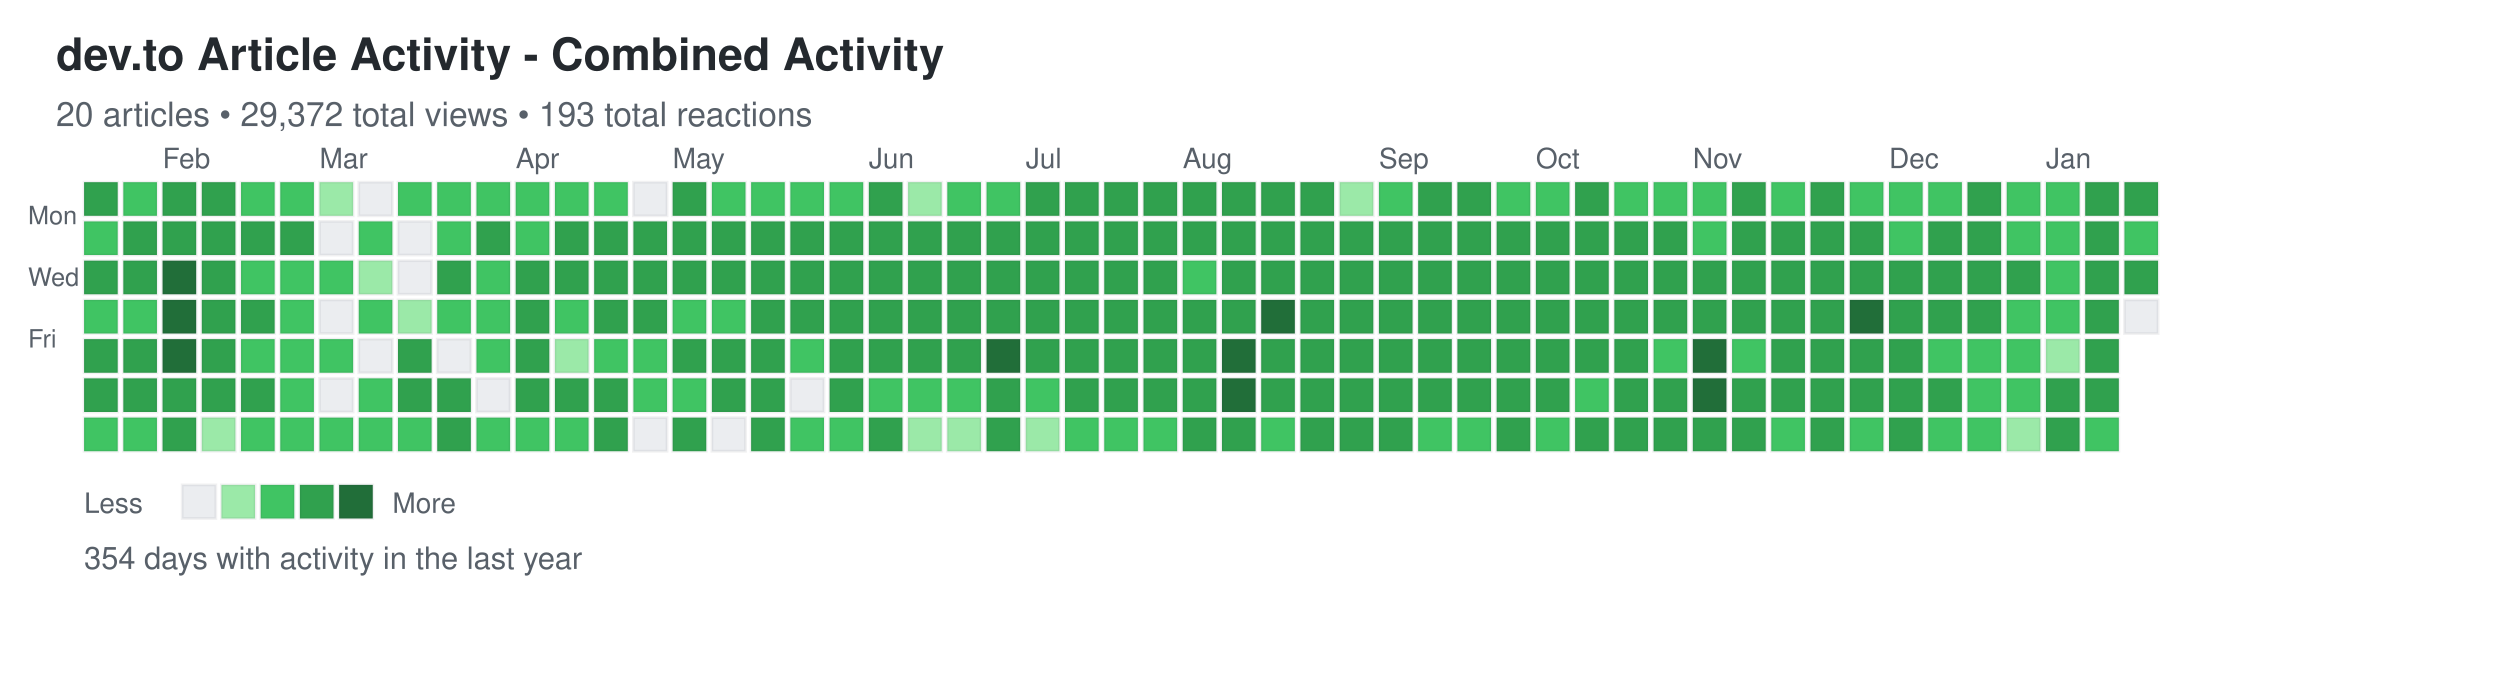
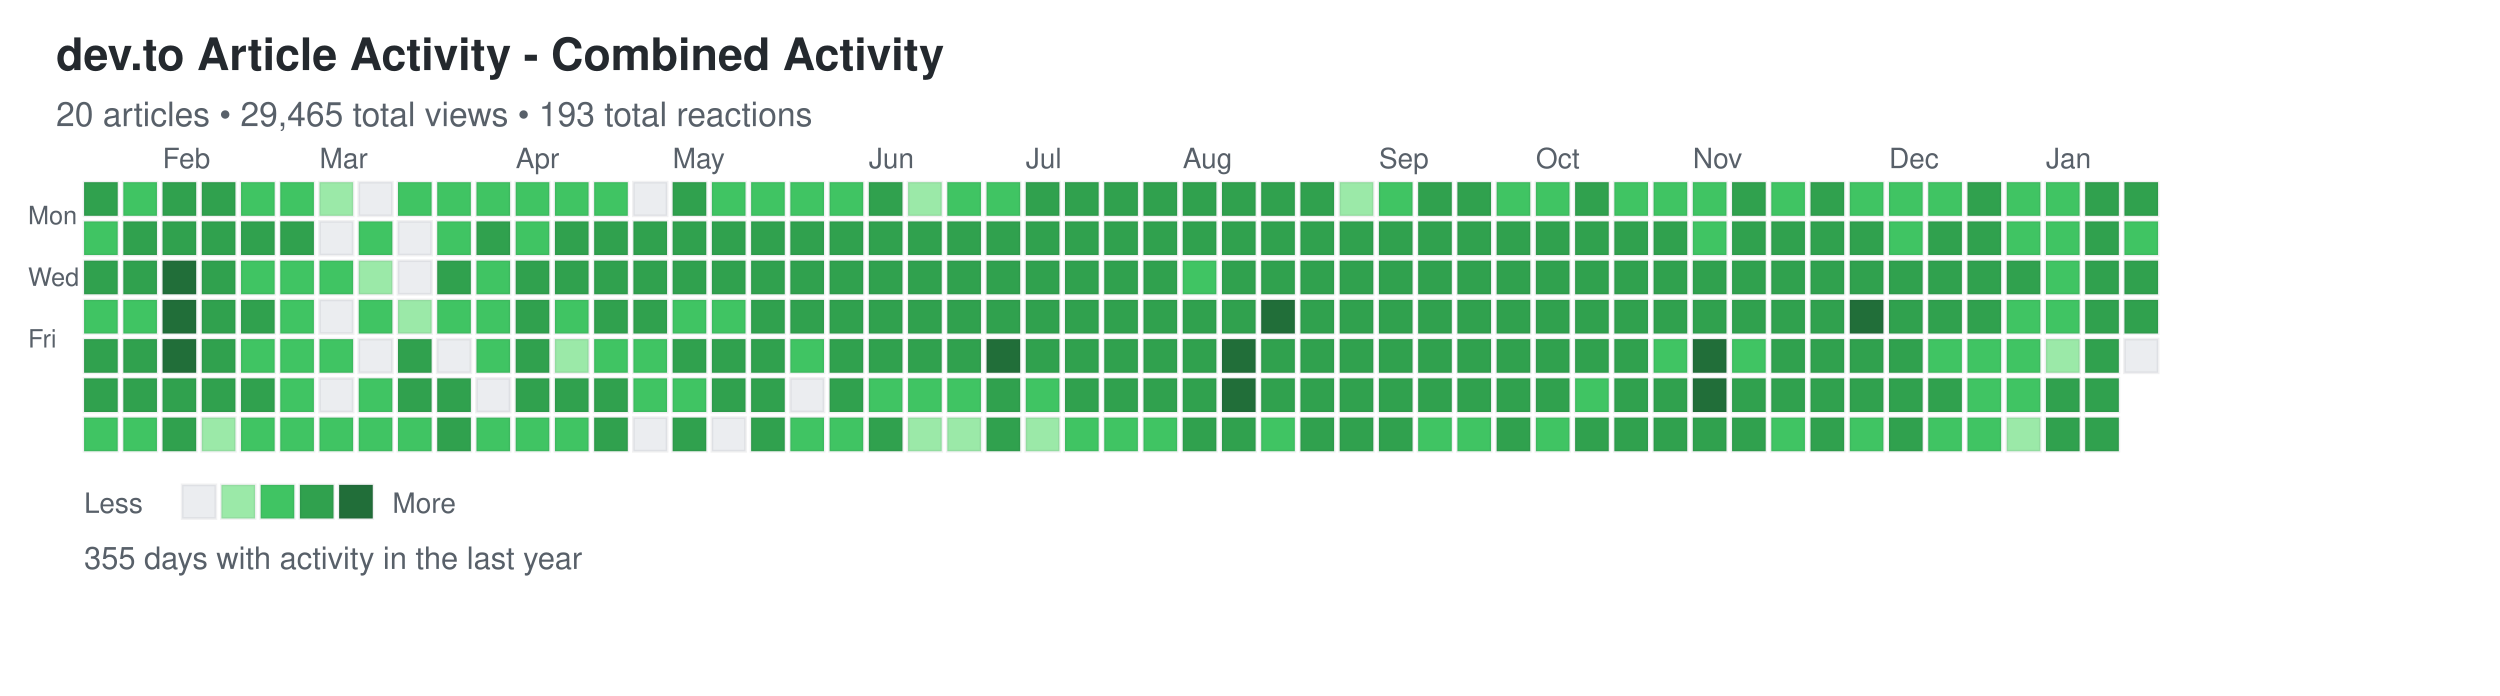
<svg xmlns="http://www.w3.org/2000/svg" width="892" height="248">
  <defs>
    <style>
.day { stroke: rgba(27,31,35,0.06); stroke-width: 1px; cursor: pointer; }
.day:hover { stroke: rgba(27,31,35,0.3); stroke-width: 2px; }
.month-label { font-family: -apple-system, BlinkMacSystemFont, "Segoe UI", Helvetica, Arial, sans-serif; font-size: 10px; fill: #586069; }
.day-label { font-family: -apple-system, BlinkMacSystemFont, "Segoe UI", Helvetica, Arial, sans-serif; font-size: 9px; fill: #586069; }
.title { font-family: -apple-system, BlinkMacSystemFont, "Segoe UI", Helvetica, Arial, sans-serif; font-size: 16px; font-weight: 600; fill: #24292e; }
.subtitle { font-family: -apple-system, BlinkMacSystemFont, "Segoe UI", Helvetica, Arial, sans-serif; font-size: 12px; fill: #586069; }
.stats { font-family: -apple-system, BlinkMacSystemFont, "Segoe UI", Helvetica, Arial, sans-serif; font-size: 11px; fill: #586069; }
.legend-text { font-family: -apple-system, BlinkMacSystemFont, "Segoe UI", Helvetica, Arial, sans-serif; font-size: 10px; fill: #586069; }
</style>
  </defs>
  <text x="20" y="25" class="title">dev.to Article Activity - Combined Activity</text>
-   <text x="20" y="45" class="subtitle">20 articles • 29,372 total views • 193 total reactions</text>
+   <text x="20" y="45" class="subtitle">20 articles • 29,465 total views • 193 total reactions</text>
  <text x="10" y="80" class="day-label">Mon</text>
  <text x="10" y="102" class="day-label">Wed</text>
  <text x="10" y="124" class="day-label">Fri</text>
  <rect x="30" y="65" width="12" height="12" fill="#30a14e" class="day" data-date="2025-01-12" data-level="3" />
  <rect x="30" y="79" width="12" height="12" fill="#40c463" class="day" data-date="2025-01-13" data-level="2" />
  <rect x="30" y="93" width="12" height="12" fill="#30a14e" class="day" data-date="2025-01-14" data-level="3" />
  <rect x="30" y="107" width="12" height="12" fill="#40c463" class="day" data-date="2025-01-15" data-level="2" />
  <rect x="30" y="121" width="12" height="12" fill="#30a14e" class="day" data-date="2025-01-16" data-level="3" />
  <rect x="30" y="135" width="12" height="12" fill="#30a14e" class="day" data-date="2025-01-17" data-level="3" />
  <rect x="30" y="149" width="12" height="12" fill="#40c463" class="day" data-date="2025-01-18" data-level="2" />
  <rect x="44" y="65" width="12" height="12" fill="#40c463" class="day" data-date="2025-01-19" data-level="2" />
  <rect x="44" y="79" width="12" height="12" fill="#30a14e" class="day" data-date="2025-01-20" data-level="3" />
  <rect x="44" y="93" width="12" height="12" fill="#30a14e" class="day" data-date="2025-01-21" data-level="3" />
  <rect x="44" y="107" width="12" height="12" fill="#40c463" class="day" data-date="2025-01-22" data-level="2" />
  <rect x="44" y="121" width="12" height="12" fill="#30a14e" class="day" data-date="2025-01-23" data-level="3" />
  <rect x="44" y="135" width="12" height="12" fill="#30a14e" class="day" data-date="2025-01-24" data-level="3" />
  <rect x="44" y="149" width="12" height="12" fill="#40c463" class="day" data-date="2025-01-25" data-level="2" />
  <rect x="58" y="65" width="12" height="12" fill="#30a14e" class="day" data-date="2025-01-26" data-level="3" />
  <rect x="58" y="79" width="12" height="12" fill="#30a14e" class="day" data-date="2025-01-27" data-level="3" />
  <rect x="58" y="93" width="12" height="12" fill="#216e39" class="day" data-date="2025-01-28" data-level="4" />
  <rect x="58" y="107" width="12" height="12" fill="#216e39" class="day" data-date="2025-01-29" data-level="4" />
  <rect x="58" y="121" width="12" height="12" fill="#216e39" class="day" data-date="2025-01-30" data-level="4" />
  <rect x="58" y="135" width="12" height="12" fill="#30a14e" class="day" data-date="2025-01-31" data-level="3" />
  <rect x="58" y="149" width="12" height="12" fill="#30a14e" class="day" data-date="2025-02-01" data-level="3" />
  <rect x="72" y="65" width="12" height="12" fill="#30a14e" class="day" data-date="2025-02-02" data-level="3" />
  <rect x="72" y="79" width="12" height="12" fill="#30a14e" class="day" data-date="2025-02-03" data-level="3" />
  <rect x="72" y="93" width="12" height="12" fill="#30a14e" class="day" data-date="2025-02-04" data-level="3" />
  <rect x="72" y="107" width="12" height="12" fill="#30a14e" class="day" data-date="2025-02-05" data-level="3" />
  <rect x="72" y="121" width="12" height="12" fill="#30a14e" class="day" data-date="2025-02-06" data-level="3" />
  <rect x="72" y="135" width="12" height="12" fill="#30a14e" class="day" data-date="2025-02-07" data-level="3" />
  <rect x="72" y="149" width="12" height="12" fill="#9be9a8" class="day" data-date="2025-02-08" data-level="1" />
  <rect x="86" y="65" width="12" height="12" fill="#40c463" class="day" data-date="2025-02-09" data-level="2" />
  <rect x="86" y="79" width="12" height="12" fill="#30a14e" class="day" data-date="2025-02-10" data-level="3" />
  <rect x="86" y="93" width="12" height="12" fill="#40c463" class="day" data-date="2025-02-11" data-level="2" />
  <rect x="86" y="107" width="12" height="12" fill="#30a14e" class="day" data-date="2025-02-12" data-level="3" />
  <rect x="86" y="121" width="12" height="12" fill="#40c463" class="day" data-date="2025-02-13" data-level="2" />
  <rect x="86" y="135" width="12" height="12" fill="#30a14e" class="day" data-date="2025-02-14" data-level="3" />
  <rect x="86" y="149" width="12" height="12" fill="#40c463" class="day" data-date="2025-02-15" data-level="2" />
  <rect x="100" y="65" width="12" height="12" fill="#40c463" class="day" data-date="2025-02-16" data-level="2" />
  <rect x="100" y="79" width="12" height="12" fill="#30a14e" class="day" data-date="2025-02-17" data-level="3" />
  <rect x="100" y="93" width="12" height="12" fill="#40c463" class="day" data-date="2025-02-18" data-level="2" />
  <rect x="100" y="107" width="12" height="12" fill="#40c463" class="day" data-date="2025-02-19" data-level="2" />
  <rect x="100" y="121" width="12" height="12" fill="#40c463" class="day" data-date="2025-02-20" data-level="2" />
  <rect x="100" y="135" width="12" height="12" fill="#40c463" class="day" data-date="2025-02-21" data-level="2" />
  <rect x="100" y="149" width="12" height="12" fill="#40c463" class="day" data-date="2025-02-22" data-level="2" />
  <rect x="114" y="65" width="12" height="12" fill="#9be9a8" class="day" data-date="2025-02-23" data-level="1" />
  <rect x="114" y="79" width="12" height="12" fill="#ebedf0" class="day" data-date="2025-02-24" data-level="0" />
  <rect x="114" y="93" width="12" height="12" fill="#40c463" class="day" data-date="2025-02-25" data-level="2" />
  <rect x="114" y="107" width="12" height="12" fill="#ebedf0" class="day" data-date="2025-02-26" data-level="0" />
  <rect x="114" y="121" width="12" height="12" fill="#40c463" class="day" data-date="2025-02-27" data-level="2" />
  <rect x="114" y="135" width="12" height="12" fill="#ebedf0" class="day" data-date="2025-02-28" data-level="0" />
  <rect x="114" y="149" width="12" height="12" fill="#40c463" class="day" data-date="2025-03-01" data-level="2" />
  <rect x="128" y="65" width="12" height="12" fill="#ebedf0" class="day" data-date="2025-03-02" data-level="0" />
  <rect x="128" y="79" width="12" height="12" fill="#40c463" class="day" data-date="2025-03-03" data-level="2" />
  <rect x="128" y="93" width="12" height="12" fill="#9be9a8" class="day" data-date="2025-03-04" data-level="1" />
  <rect x="128" y="107" width="12" height="12" fill="#40c463" class="day" data-date="2025-03-05" data-level="2" />
  <rect x="128" y="121" width="12" height="12" fill="#ebedf0" class="day" data-date="2025-03-06" data-level="0" />
  <rect x="128" y="135" width="12" height="12" fill="#40c463" class="day" data-date="2025-03-07" data-level="2" />
  <rect x="128" y="149" width="12" height="12" fill="#40c463" class="day" data-date="2025-03-08" data-level="2" />
  <rect x="142" y="65" width="12" height="12" fill="#40c463" class="day" data-date="2025-03-09" data-level="2" />
  <rect x="142" y="79" width="12" height="12" fill="#ebedf0" class="day" data-date="2025-03-10" data-level="0" />
  <rect x="142" y="93" width="12" height="12" fill="#ebedf0" class="day" data-date="2025-03-11" data-level="0" />
  <rect x="142" y="107" width="12" height="12" fill="#9be9a8" class="day" data-date="2025-03-12" data-level="1" />
  <rect x="142" y="121" width="12" height="12" fill="#30a14e" class="day" data-date="2025-03-13" data-level="3" />
  <rect x="142" y="135" width="12" height="12" fill="#30a14e" class="day" data-date="2025-03-14" data-level="3" />
  <rect x="142" y="149" width="12" height="12" fill="#40c463" class="day" data-date="2025-03-15" data-level="2" />
  <rect x="156" y="65" width="12" height="12" fill="#40c463" class="day" data-date="2025-03-16" data-level="2" />
  <rect x="156" y="79" width="12" height="12" fill="#40c463" class="day" data-date="2025-03-17" data-level="2" />
  <rect x="156" y="93" width="12" height="12" fill="#30a14e" class="day" data-date="2025-03-18" data-level="3" />
  <rect x="156" y="107" width="12" height="12" fill="#40c463" class="day" data-date="2025-03-19" data-level="2" />
  <rect x="156" y="121" width="12" height="12" fill="#ebedf0" class="day" data-date="2025-03-20" data-level="0" />
  <rect x="156" y="135" width="12" height="12" fill="#30a14e" class="day" data-date="2025-03-21" data-level="3" />
  <rect x="156" y="149" width="12" height="12" fill="#30a14e" class="day" data-date="2025-03-22" data-level="3" />
  <rect x="170" y="65" width="12" height="12" fill="#40c463" class="day" data-date="2025-03-23" data-level="2" />
  <rect x="170" y="79" width="12" height="12" fill="#30a14e" class="day" data-date="2025-03-24" data-level="3" />
  <rect x="170" y="93" width="12" height="12" fill="#40c463" class="day" data-date="2025-03-25" data-level="2" />
  <rect x="170" y="107" width="12" height="12" fill="#40c463" class="day" data-date="2025-03-26" data-level="2" />
  <rect x="170" y="121" width="12" height="12" fill="#40c463" class="day" data-date="2025-03-27" data-level="2" />
  <rect x="170" y="135" width="12" height="12" fill="#ebedf0" class="day" data-date="2025-03-28" data-level="0" />
  <rect x="170" y="149" width="12" height="12" fill="#40c463" class="day" data-date="2025-03-29" data-level="2" />
  <rect x="184" y="65" width="12" height="12" fill="#40c463" class="day" data-date="2025-03-30" data-level="2" />
  <rect x="184" y="79" width="12" height="12" fill="#40c463" class="day" data-date="2025-03-31" data-level="2" />
  <rect x="184" y="93" width="12" height="12" fill="#30a14e" class="day" data-date="2025-04-01" data-level="3" />
  <rect x="184" y="107" width="12" height="12" fill="#30a14e" class="day" data-date="2025-04-02" data-level="3" />
  <rect x="184" y="121" width="12" height="12" fill="#30a14e" class="day" data-date="2025-04-03" data-level="3" />
  <rect x="184" y="135" width="12" height="12" fill="#30a14e" class="day" data-date="2025-04-04" data-level="3" />
  <rect x="184" y="149" width="12" height="12" fill="#40c463" class="day" data-date="2025-04-05" data-level="2" />
  <rect x="198" y="65" width="12" height="12" fill="#40c463" class="day" data-date="2025-04-06" data-level="2" />
  <rect x="198" y="79" width="12" height="12" fill="#30a14e" class="day" data-date="2025-04-07" data-level="3" />
  <rect x="198" y="93" width="12" height="12" fill="#30a14e" class="day" data-date="2025-04-08" data-level="3" />
  <rect x="198" y="107" width="12" height="12" fill="#40c463" class="day" data-date="2025-04-09" data-level="2" />
  <rect x="198" y="121" width="12" height="12" fill="#9be9a8" class="day" data-date="2025-04-10" data-level="1" />
  <rect x="198" y="135" width="12" height="12" fill="#30a14e" class="day" data-date="2025-04-11" data-level="3" />
  <rect x="198" y="149" width="12" height="12" fill="#40c463" class="day" data-date="2025-04-12" data-level="2" />
  <rect x="212" y="65" width="12" height="12" fill="#40c463" class="day" data-date="2025-04-13" data-level="2" />
  <rect x="212" y="79" width="12" height="12" fill="#30a14e" class="day" data-date="2025-04-14" data-level="3" />
  <rect x="212" y="93" width="12" height="12" fill="#30a14e" class="day" data-date="2025-04-15" data-level="3" />
  <rect x="212" y="107" width="12" height="12" fill="#30a14e" class="day" data-date="2025-04-16" data-level="3" />
  <rect x="212" y="121" width="12" height="12" fill="#40c463" class="day" data-date="2025-04-17" data-level="2" />
  <rect x="212" y="135" width="12" height="12" fill="#30a14e" class="day" data-date="2025-04-18" data-level="3" />
  <rect x="212" y="149" width="12" height="12" fill="#30a14e" class="day" data-date="2025-04-19" data-level="3" />
  <rect x="226" y="65" width="12" height="12" fill="#ebedf0" class="day" data-date="2025-04-20" data-level="0" />
  <rect x="226" y="79" width="12" height="12" fill="#30a14e" class="day" data-date="2025-04-21" data-level="3" />
  <rect x="226" y="93" width="12" height="12" fill="#30a14e" class="day" data-date="2025-04-22" data-level="3" />
  <rect x="226" y="107" width="12" height="12" fill="#30a14e" class="day" data-date="2025-04-23" data-level="3" />
  <rect x="226" y="121" width="12" height="12" fill="#40c463" class="day" data-date="2025-04-24" data-level="2" />
  <rect x="226" y="135" width="12" height="12" fill="#40c463" class="day" data-date="2025-04-25" data-level="2" />
  <rect x="226" y="149" width="12" height="12" fill="#ebedf0" class="day" data-date="2025-04-26" data-level="0" />
  <rect x="240" y="65" width="12" height="12" fill="#30a14e" class="day" data-date="2025-04-27" data-level="3" />
  <rect x="240" y="79" width="12" height="12" fill="#30a14e" class="day" data-date="2025-04-28" data-level="3" />
  <rect x="240" y="93" width="12" height="12" fill="#30a14e" class="day" data-date="2025-04-29" data-level="3" />
  <rect x="240" y="107" width="12" height="12" fill="#40c463" class="day" data-date="2025-04-30" data-level="2" />
  <rect x="240" y="121" width="12" height="12" fill="#30a14e" class="day" data-date="2025-05-01" data-level="3" />
  <rect x="240" y="135" width="12" height="12" fill="#40c463" class="day" data-date="2025-05-02" data-level="2" />
  <rect x="240" y="149" width="12" height="12" fill="#30a14e" class="day" data-date="2025-05-03" data-level="3" />
  <rect x="254" y="65" width="12" height="12" fill="#40c463" class="day" data-date="2025-05-04" data-level="2" />
  <rect x="254" y="79" width="12" height="12" fill="#30a14e" class="day" data-date="2025-05-05" data-level="3" />
  <rect x="254" y="93" width="12" height="12" fill="#30a14e" class="day" data-date="2025-05-06" data-level="3" />
  <rect x="254" y="107" width="12" height="12" fill="#40c463" class="day" data-date="2025-05-07" data-level="2" />
  <rect x="254" y="121" width="12" height="12" fill="#30a14e" class="day" data-date="2025-05-08" data-level="3" />
  <rect x="254" y="135" width="12" height="12" fill="#30a14e" class="day" data-date="2025-05-09" data-level="3" />
  <rect x="254" y="149" width="12" height="12" fill="#ebedf0" class="day" data-date="2025-05-10" data-level="0" />
  <rect x="268" y="65" width="12" height="12" fill="#40c463" class="day" data-date="2025-05-11" data-level="2" />
  <rect x="268" y="79" width="12" height="12" fill="#30a14e" class="day" data-date="2025-05-12" data-level="3" />
  <rect x="268" y="93" width="12" height="12" fill="#30a14e" class="day" data-date="2025-05-13" data-level="3" />
  <rect x="268" y="107" width="12" height="12" fill="#30a14e" class="day" data-date="2025-05-14" data-level="3" />
  <rect x="268" y="121" width="12" height="12" fill="#30a14e" class="day" data-date="2025-05-15" data-level="3" />
  <rect x="268" y="135" width="12" height="12" fill="#30a14e" class="day" data-date="2025-05-16" data-level="3" />
  <rect x="268" y="149" width="12" height="12" fill="#30a14e" class="day" data-date="2025-05-17" data-level="3" />
  <rect x="282" y="65" width="12" height="12" fill="#40c463" class="day" data-date="2025-05-18" data-level="2" />
  <rect x="282" y="79" width="12" height="12" fill="#30a14e" class="day" data-date="2025-05-19" data-level="3" />
  <rect x="282" y="93" width="12" height="12" fill="#30a14e" class="day" data-date="2025-05-20" data-level="3" />
  <rect x="282" y="107" width="12" height="12" fill="#30a14e" class="day" data-date="2025-05-21" data-level="3" />
  <rect x="282" y="121" width="12" height="12" fill="#40c463" class="day" data-date="2025-05-22" data-level="2" />
  <rect x="282" y="135" width="12" height="12" fill="#ebedf0" class="day" data-date="2025-05-23" data-level="0" />
  <rect x="282" y="149" width="12" height="12" fill="#40c463" class="day" data-date="2025-05-24" data-level="2" />
  <rect x="296" y="65" width="12" height="12" fill="#40c463" class="day" data-date="2025-05-25" data-level="2" />
  <rect x="296" y="79" width="12" height="12" fill="#30a14e" class="day" data-date="2025-05-26" data-level="3" />
  <rect x="296" y="93" width="12" height="12" fill="#30a14e" class="day" data-date="2025-05-27" data-level="3" />
  <rect x="296" y="107" width="12" height="12" fill="#30a14e" class="day" data-date="2025-05-28" data-level="3" />
  <rect x="296" y="121" width="12" height="12" fill="#30a14e" class="day" data-date="2025-05-29" data-level="3" />
  <rect x="296" y="135" width="12" height="12" fill="#30a14e" class="day" data-date="2025-05-30" data-level="3" />
  <rect x="296" y="149" width="12" height="12" fill="#40c463" class="day" data-date="2025-05-31" data-level="2" />
  <rect x="310" y="65" width="12" height="12" fill="#30a14e" class="day" data-date="2025-06-01" data-level="3" />
  <rect x="310" y="79" width="12" height="12" fill="#30a14e" class="day" data-date="2025-06-02" data-level="3" />
  <rect x="310" y="93" width="12" height="12" fill="#30a14e" class="day" data-date="2025-06-03" data-level="3" />
  <rect x="310" y="107" width="12" height="12" fill="#30a14e" class="day" data-date="2025-06-04" data-level="3" />
  <rect x="310" y="121" width="12" height="12" fill="#30a14e" class="day" data-date="2025-06-05" data-level="3" />
  <rect x="310" y="135" width="12" height="12" fill="#40c463" class="day" data-date="2025-06-06" data-level="2" />
  <rect x="310" y="149" width="12" height="12" fill="#30a14e" class="day" data-date="2025-06-07" data-level="3" />
  <rect x="324" y="65" width="12" height="12" fill="#9be9a8" class="day" data-date="2025-06-08" data-level="1" />
  <rect x="324" y="79" width="12" height="12" fill="#30a14e" class="day" data-date="2025-06-09" data-level="3" />
  <rect x="324" y="93" width="12" height="12" fill="#30a14e" class="day" data-date="2025-06-10" data-level="3" />
  <rect x="324" y="107" width="12" height="12" fill="#30a14e" class="day" data-date="2025-06-11" data-level="3" />
  <rect x="324" y="121" width="12" height="12" fill="#30a14e" class="day" data-date="2025-06-12" data-level="3" />
  <rect x="324" y="135" width="12" height="12" fill="#40c463" class="day" data-date="2025-06-13" data-level="2" />
  <rect x="324" y="149" width="12" height="12" fill="#9be9a8" class="day" data-date="2025-06-14" data-level="1" />
  <rect x="338" y="65" width="12" height="12" fill="#40c463" class="day" data-date="2025-06-15" data-level="2" />
  <rect x="338" y="79" width="12" height="12" fill="#30a14e" class="day" data-date="2025-06-16" data-level="3" />
  <rect x="338" y="93" width="12" height="12" fill="#30a14e" class="day" data-date="2025-06-17" data-level="3" />
  <rect x="338" y="107" width="12" height="12" fill="#30a14e" class="day" data-date="2025-06-18" data-level="3" />
  <rect x="338" y="121" width="12" height="12" fill="#30a14e" class="day" data-date="2025-06-19" data-level="3" />
  <rect x="338" y="135" width="12" height="12" fill="#40c463" class="day" data-date="2025-06-20" data-level="2" />
  <rect x="338" y="149" width="12" height="12" fill="#9be9a8" class="day" data-date="2025-06-21" data-level="1" />
  <rect x="352" y="65" width="12" height="12" fill="#40c463" class="day" data-date="2025-06-22" data-level="2" />
  <rect x="352" y="79" width="12" height="12" fill="#30a14e" class="day" data-date="2025-06-23" data-level="3" />
  <rect x="352" y="93" width="12" height="12" fill="#30a14e" class="day" data-date="2025-06-24" data-level="3" />
  <rect x="352" y="107" width="12" height="12" fill="#30a14e" class="day" data-date="2025-06-25" data-level="3" />
  <rect x="352" y="121" width="12" height="12" fill="#216e39" class="day" data-date="2025-06-26" data-level="4" />
  <rect x="352" y="135" width="12" height="12" fill="#30a14e" class="day" data-date="2025-06-27" data-level="3" />
  <rect x="352" y="149" width="12" height="12" fill="#30a14e" class="day" data-date="2025-06-28" data-level="3" />
  <rect x="366" y="65" width="12" height="12" fill="#30a14e" class="day" data-date="2025-06-29" data-level="3" />
  <rect x="366" y="79" width="12" height="12" fill="#30a14e" class="day" data-date="2025-06-30" data-level="3" />
  <rect x="366" y="93" width="12" height="12" fill="#30a14e" class="day" data-date="2025-07-01" data-level="3" />
  <rect x="366" y="107" width="12" height="12" fill="#30a14e" class="day" data-date="2025-07-02" data-level="3" />
  <rect x="366" y="121" width="12" height="12" fill="#30a14e" class="day" data-date="2025-07-03" data-level="3" />
  <rect x="366" y="135" width="12" height="12" fill="#40c463" class="day" data-date="2025-07-04" data-level="2" />
  <rect x="366" y="149" width="12" height="12" fill="#9be9a8" class="day" data-date="2025-07-05" data-level="1" />
  <rect x="380" y="65" width="12" height="12" fill="#30a14e" class="day" data-date="2025-07-06" data-level="3" />
  <rect x="380" y="79" width="12" height="12" fill="#30a14e" class="day" data-date="2025-07-07" data-level="3" />
  <rect x="380" y="93" width="12" height="12" fill="#30a14e" class="day" data-date="2025-07-08" data-level="3" />
  <rect x="380" y="107" width="12" height="12" fill="#30a14e" class="day" data-date="2025-07-09" data-level="3" />
  <rect x="380" y="121" width="12" height="12" fill="#30a14e" class="day" data-date="2025-07-10" data-level="3" />
  <rect x="380" y="135" width="12" height="12" fill="#30a14e" class="day" data-date="2025-07-11" data-level="3" />
  <rect x="380" y="149" width="12" height="12" fill="#40c463" class="day" data-date="2025-07-12" data-level="2" />
  <rect x="394" y="65" width="12" height="12" fill="#30a14e" class="day" data-date="2025-07-13" data-level="3" />
  <rect x="394" y="79" width="12" height="12" fill="#30a14e" class="day" data-date="2025-07-14" data-level="3" />
  <rect x="394" y="93" width="12" height="12" fill="#30a14e" class="day" data-date="2025-07-15" data-level="3" />
  <rect x="394" y="107" width="12" height="12" fill="#30a14e" class="day" data-date="2025-07-16" data-level="3" />
  <rect x="394" y="121" width="12" height="12" fill="#30a14e" class="day" data-date="2025-07-17" data-level="3" />
  <rect x="394" y="135" width="12" height="12" fill="#30a14e" class="day" data-date="2025-07-18" data-level="3" />
  <rect x="394" y="149" width="12" height="12" fill="#40c463" class="day" data-date="2025-07-19" data-level="2" />
  <rect x="408" y="65" width="12" height="12" fill="#30a14e" class="day" data-date="2025-07-20" data-level="3" />
  <rect x="408" y="79" width="12" height="12" fill="#30a14e" class="day" data-date="2025-07-21" data-level="3" />
  <rect x="408" y="93" width="12" height="12" fill="#30a14e" class="day" data-date="2025-07-22" data-level="3" />
  <rect x="408" y="107" width="12" height="12" fill="#30a14e" class="day" data-date="2025-07-23" data-level="3" />
  <rect x="408" y="121" width="12" height="12" fill="#30a14e" class="day" data-date="2025-07-24" data-level="3" />
  <rect x="408" y="135" width="12" height="12" fill="#30a14e" class="day" data-date="2025-07-25" data-level="3" />
  <rect x="408" y="149" width="12" height="12" fill="#40c463" class="day" data-date="2025-07-26" data-level="2" />
  <rect x="422" y="65" width="12" height="12" fill="#30a14e" class="day" data-date="2025-07-27" data-level="3" />
  <rect x="422" y="79" width="12" height="12" fill="#30a14e" class="day" data-date="2025-07-28" data-level="3" />
  <rect x="422" y="93" width="12" height="12" fill="#40c463" class="day" data-date="2025-07-29" data-level="2" />
  <rect x="422" y="107" width="12" height="12" fill="#30a14e" class="day" data-date="2025-07-30" data-level="3" />
  <rect x="422" y="121" width="12" height="12" fill="#30a14e" class="day" data-date="2025-07-31" data-level="3" />
  <rect x="422" y="135" width="12" height="12" fill="#30a14e" class="day" data-date="2025-08-01" data-level="3" />
  <rect x="422" y="149" width="12" height="12" fill="#30a14e" class="day" data-date="2025-08-02" data-level="3" />
  <rect x="436" y="65" width="12" height="12" fill="#30a14e" class="day" data-date="2025-08-03" data-level="3" />
  <rect x="436" y="79" width="12" height="12" fill="#30a14e" class="day" data-date="2025-08-04" data-level="3" />
  <rect x="436" y="93" width="12" height="12" fill="#30a14e" class="day" data-date="2025-08-05" data-level="3" />
  <rect x="436" y="107" width="12" height="12" fill="#30a14e" class="day" data-date="2025-08-06" data-level="3" />
  <rect x="436" y="121" width="12" height="12" fill="#216e39" class="day" data-date="2025-08-07" data-level="4" />
  <rect x="436" y="135" width="12" height="12" fill="#216e39" class="day" data-date="2025-08-08" data-level="4" />
  <rect x="436" y="149" width="12" height="12" fill="#30a14e" class="day" data-date="2025-08-09" data-level="3" />
  <rect x="450" y="65" width="12" height="12" fill="#30a14e" class="day" data-date="2025-08-10" data-level="3" />
  <rect x="450" y="79" width="12" height="12" fill="#30a14e" class="day" data-date="2025-08-11" data-level="3" />
  <rect x="450" y="93" width="12" height="12" fill="#30a14e" class="day" data-date="2025-08-12" data-level="3" />
  <rect x="450" y="107" width="12" height="12" fill="#216e39" class="day" data-date="2025-08-13" data-level="4" />
  <rect x="450" y="121" width="12" height="12" fill="#30a14e" class="day" data-date="2025-08-14" data-level="3" />
  <rect x="450" y="135" width="12" height="12" fill="#30a14e" class="day" data-date="2025-08-15" data-level="3" />
  <rect x="450" y="149" width="12" height="12" fill="#40c463" class="day" data-date="2025-08-16" data-level="2" />
  <rect x="464" y="65" width="12" height="12" fill="#30a14e" class="day" data-date="2025-08-17" data-level="3" />
  <rect x="464" y="79" width="12" height="12" fill="#30a14e" class="day" data-date="2025-08-18" data-level="3" />
  <rect x="464" y="93" width="12" height="12" fill="#30a14e" class="day" data-date="2025-08-19" data-level="3" />
  <rect x="464" y="107" width="12" height="12" fill="#30a14e" class="day" data-date="2025-08-20" data-level="3" />
  <rect x="464" y="121" width="12" height="12" fill="#30a14e" class="day" data-date="2025-08-21" data-level="3" />
  <rect x="464" y="135" width="12" height="12" fill="#30a14e" class="day" data-date="2025-08-22" data-level="3" />
  <rect x="464" y="149" width="12" height="12" fill="#30a14e" class="day" data-date="2025-08-23" data-level="3" />
  <rect x="478" y="65" width="12" height="12" fill="#9be9a8" class="day" data-date="2025-08-24" data-level="1" />
  <rect x="478" y="79" width="12" height="12" fill="#30a14e" class="day" data-date="2025-08-25" data-level="3" />
  <rect x="478" y="93" width="12" height="12" fill="#30a14e" class="day" data-date="2025-08-26" data-level="3" />
  <rect x="478" y="107" width="12" height="12" fill="#30a14e" class="day" data-date="2025-08-27" data-level="3" />
  <rect x="478" y="121" width="12" height="12" fill="#30a14e" class="day" data-date="2025-08-28" data-level="3" />
  <rect x="478" y="135" width="12" height="12" fill="#30a14e" class="day" data-date="2025-08-29" data-level="3" />
  <rect x="478" y="149" width="12" height="12" fill="#30a14e" class="day" data-date="2025-08-30" data-level="3" />
  <rect x="492" y="65" width="12" height="12" fill="#40c463" class="day" data-date="2025-08-31" data-level="2" />
  <rect x="492" y="79" width="12" height="12" fill="#30a14e" class="day" data-date="2025-09-01" data-level="3" />
  <rect x="492" y="93" width="12" height="12" fill="#30a14e" class="day" data-date="2025-09-02" data-level="3" />
  <rect x="492" y="107" width="12" height="12" fill="#30a14e" class="day" data-date="2025-09-03" data-level="3" />
  <rect x="492" y="121" width="12" height="12" fill="#30a14e" class="day" data-date="2025-09-04" data-level="3" />
  <rect x="492" y="135" width="12" height="12" fill="#30a14e" class="day" data-date="2025-09-05" data-level="3" />
  <rect x="492" y="149" width="12" height="12" fill="#30a14e" class="day" data-date="2025-09-06" data-level="3" />
  <rect x="506" y="65" width="12" height="12" fill="#30a14e" class="day" data-date="2025-09-07" data-level="3" />
  <rect x="506" y="79" width="12" height="12" fill="#30a14e" class="day" data-date="2025-09-08" data-level="3" />
  <rect x="506" y="93" width="12" height="12" fill="#30a14e" class="day" data-date="2025-09-09" data-level="3" />
  <rect x="506" y="107" width="12" height="12" fill="#30a14e" class="day" data-date="2025-09-10" data-level="3" />
  <rect x="506" y="121" width="12" height="12" fill="#30a14e" class="day" data-date="2025-09-11" data-level="3" />
  <rect x="506" y="135" width="12" height="12" fill="#30a14e" class="day" data-date="2025-09-12" data-level="3" />
  <rect x="506" y="149" width="12" height="12" fill="#40c463" class="day" data-date="2025-09-13" data-level="2" />
  <rect x="520" y="65" width="12" height="12" fill="#30a14e" class="day" data-date="2025-09-14" data-level="3" />
  <rect x="520" y="79" width="12" height="12" fill="#30a14e" class="day" data-date="2025-09-15" data-level="3" />
  <rect x="520" y="93" width="12" height="12" fill="#30a14e" class="day" data-date="2025-09-16" data-level="3" />
  <rect x="520" y="107" width="12" height="12" fill="#30a14e" class="day" data-date="2025-09-17" data-level="3" />
  <rect x="520" y="121" width="12" height="12" fill="#30a14e" class="day" data-date="2025-09-18" data-level="3" />
  <rect x="520" y="135" width="12" height="12" fill="#30a14e" class="day" data-date="2025-09-19" data-level="3" />
  <rect x="520" y="149" width="12" height="12" fill="#40c463" class="day" data-date="2025-09-20" data-level="2" />
  <rect x="534" y="65" width="12" height="12" fill="#40c463" class="day" data-date="2025-09-21" data-level="2" />
  <rect x="534" y="79" width="12" height="12" fill="#30a14e" class="day" data-date="2025-09-22" data-level="3" />
  <rect x="534" y="93" width="12" height="12" fill="#30a14e" class="day" data-date="2025-09-23" data-level="3" />
  <rect x="534" y="107" width="12" height="12" fill="#30a14e" class="day" data-date="2025-09-24" data-level="3" />
  <rect x="534" y="121" width="12" height="12" fill="#30a14e" class="day" data-date="2025-09-25" data-level="3" />
  <rect x="534" y="135" width="12" height="12" fill="#30a14e" class="day" data-date="2025-09-26" data-level="3" />
  <rect x="534" y="149" width="12" height="12" fill="#30a14e" class="day" data-date="2025-09-27" data-level="3" />
  <rect x="548" y="65" width="12" height="12" fill="#40c463" class="day" data-date="2025-09-28" data-level="2" />
  <rect x="548" y="79" width="12" height="12" fill="#30a14e" class="day" data-date="2025-09-29" data-level="3" />
  <rect x="548" y="93" width="12" height="12" fill="#30a14e" class="day" data-date="2025-09-30" data-level="3" />
  <rect x="548" y="107" width="12" height="12" fill="#30a14e" class="day" data-date="2025-10-01" data-level="3" />
  <rect x="548" y="121" width="12" height="12" fill="#30a14e" class="day" data-date="2025-10-02" data-level="3" />
  <rect x="548" y="135" width="12" height="12" fill="#30a14e" class="day" data-date="2025-10-03" data-level="3" />
  <rect x="548" y="149" width="12" height="12" fill="#40c463" class="day" data-date="2025-10-04" data-level="2" />
  <rect x="562" y="65" width="12" height="12" fill="#30a14e" class="day" data-date="2025-10-05" data-level="3" />
  <rect x="562" y="79" width="12" height="12" fill="#30a14e" class="day" data-date="2025-10-06" data-level="3" />
  <rect x="562" y="93" width="12" height="12" fill="#30a14e" class="day" data-date="2025-10-07" data-level="3" />
  <rect x="562" y="107" width="12" height="12" fill="#30a14e" class="day" data-date="2025-10-08" data-level="3" />
  <rect x="562" y="121" width="12" height="12" fill="#30a14e" class="day" data-date="2025-10-09" data-level="3" />
  <rect x="562" y="135" width="12" height="12" fill="#40c463" class="day" data-date="2025-10-10" data-level="2" />
  <rect x="562" y="149" width="12" height="12" fill="#30a14e" class="day" data-date="2025-10-11" data-level="3" />
  <rect x="576" y="65" width="12" height="12" fill="#40c463" class="day" data-date="2025-10-12" data-level="2" />
  <rect x="576" y="79" width="12" height="12" fill="#30a14e" class="day" data-date="2025-10-13" data-level="3" />
  <rect x="576" y="93" width="12" height="12" fill="#30a14e" class="day" data-date="2025-10-14" data-level="3" />
  <rect x="576" y="107" width="12" height="12" fill="#30a14e" class="day" data-date="2025-10-15" data-level="3" />
  <rect x="576" y="121" width="12" height="12" fill="#30a14e" class="day" data-date="2025-10-16" data-level="3" />
  <rect x="576" y="135" width="12" height="12" fill="#30a14e" class="day" data-date="2025-10-17" data-level="3" />
  <rect x="576" y="149" width="12" height="12" fill="#30a14e" class="day" data-date="2025-10-18" data-level="3" />
  <rect x="590" y="65" width="12" height="12" fill="#40c463" class="day" data-date="2025-10-19" data-level="2" />
  <rect x="590" y="79" width="12" height="12" fill="#30a14e" class="day" data-date="2025-10-20" data-level="3" />
  <rect x="590" y="93" width="12" height="12" fill="#30a14e" class="day" data-date="2025-10-21" data-level="3" />
  <rect x="590" y="107" width="12" height="12" fill="#30a14e" class="day" data-date="2025-10-22" data-level="3" />
  <rect x="590" y="121" width="12" height="12" fill="#40c463" class="day" data-date="2025-10-23" data-level="2" />
  <rect x="590" y="135" width="12" height="12" fill="#30a14e" class="day" data-date="2025-10-24" data-level="3" />
  <rect x="590" y="149" width="12" height="12" fill="#30a14e" class="day" data-date="2025-10-25" data-level="3" />
  <rect x="604" y="65" width="12" height="12" fill="#40c463" class="day" data-date="2025-10-26" data-level="2" />
  <rect x="604" y="79" width="12" height="12" fill="#40c463" class="day" data-date="2025-10-27" data-level="2" />
  <rect x="604" y="93" width="12" height="12" fill="#30a14e" class="day" data-date="2025-10-28" data-level="3" />
  <rect x="604" y="107" width="12" height="12" fill="#30a14e" class="day" data-date="2025-10-29" data-level="3" />
  <rect x="604" y="121" width="12" height="12" fill="#216e39" class="day" data-date="2025-10-30" data-level="4" />
  <rect x="604" y="135" width="12" height="12" fill="#216e39" class="day" data-date="2025-10-31" data-level="4" />
  <rect x="604" y="149" width="12" height="12" fill="#30a14e" class="day" data-date="2025-11-01" data-level="3" />
  <rect x="618" y="65" width="12" height="12" fill="#30a14e" class="day" data-date="2025-11-02" data-level="3" />
  <rect x="618" y="79" width="12" height="12" fill="#30a14e" class="day" data-date="2025-11-03" data-level="3" />
  <rect x="618" y="93" width="12" height="12" fill="#30a14e" class="day" data-date="2025-11-04" data-level="3" />
  <rect x="618" y="107" width="12" height="12" fill="#30a14e" class="day" data-date="2025-11-05" data-level="3" />
  <rect x="618" y="121" width="12" height="12" fill="#40c463" class="day" data-date="2025-11-06" data-level="2" />
  <rect x="618" y="135" width="12" height="12" fill="#30a14e" class="day" data-date="2025-11-07" data-level="3" />
  <rect x="618" y="149" width="12" height="12" fill="#30a14e" class="day" data-date="2025-11-08" data-level="3" />
  <rect x="632" y="65" width="12" height="12" fill="#40c463" class="day" data-date="2025-11-09" data-level="2" />
  <rect x="632" y="79" width="12" height="12" fill="#30a14e" class="day" data-date="2025-11-10" data-level="3" />
  <rect x="632" y="93" width="12" height="12" fill="#30a14e" class="day" data-date="2025-11-11" data-level="3" />
  <rect x="632" y="107" width="12" height="12" fill="#30a14e" class="day" data-date="2025-11-12" data-level="3" />
  <rect x="632" y="121" width="12" height="12" fill="#30a14e" class="day" data-date="2025-11-13" data-level="3" />
  <rect x="632" y="135" width="12" height="12" fill="#30a14e" class="day" data-date="2025-11-14" data-level="3" />
  <rect x="632" y="149" width="12" height="12" fill="#40c463" class="day" data-date="2025-11-15" data-level="2" />
  <rect x="646" y="65" width="12" height="12" fill="#30a14e" class="day" data-date="2025-11-16" data-level="3" />
  <rect x="646" y="79" width="12" height="12" fill="#30a14e" class="day" data-date="2025-11-17" data-level="3" />
  <rect x="646" y="93" width="12" height="12" fill="#30a14e" class="day" data-date="2025-11-18" data-level="3" />
  <rect x="646" y="107" width="12" height="12" fill="#30a14e" class="day" data-date="2025-11-19" data-level="3" />
  <rect x="646" y="121" width="12" height="12" fill="#30a14e" class="day" data-date="2025-11-20" data-level="3" />
  <rect x="646" y="135" width="12" height="12" fill="#30a14e" class="day" data-date="2025-11-21" data-level="3" />
  <rect x="646" y="149" width="12" height="12" fill="#30a14e" class="day" data-date="2025-11-22" data-level="3" />
  <rect x="660" y="65" width="12" height="12" fill="#40c463" class="day" data-date="2025-11-23" data-level="2" />
  <rect x="660" y="79" width="12" height="12" fill="#30a14e" class="day" data-date="2025-11-24" data-level="3" />
  <rect x="660" y="93" width="12" height="12" fill="#30a14e" class="day" data-date="2025-11-25" data-level="3" />
  <rect x="660" y="107" width="12" height="12" fill="#216e39" class="day" data-date="2025-11-26" data-level="4" />
  <rect x="660" y="121" width="12" height="12" fill="#30a14e" class="day" data-date="2025-11-27" data-level="3" />
  <rect x="660" y="135" width="12" height="12" fill="#30a14e" class="day" data-date="2025-11-28" data-level="3" />
  <rect x="660" y="149" width="12" height="12" fill="#40c463" class="day" data-date="2025-11-29" data-level="2" />
  <rect x="674" y="65" width="12" height="12" fill="#40c463" class="day" data-date="2025-11-30" data-level="2" />
  <rect x="674" y="79" width="12" height="12" fill="#40c463" class="day" data-date="2025-12-01" data-level="2" />
  <rect x="674" y="93" width="12" height="12" fill="#30a14e" class="day" data-date="2025-12-02" data-level="3" />
  <rect x="674" y="107" width="12" height="12" fill="#30a14e" class="day" data-date="2025-12-03" data-level="3" />
  <rect x="674" y="121" width="12" height="12" fill="#30a14e" class="day" data-date="2025-12-04" data-level="3" />
  <rect x="674" y="135" width="12" height="12" fill="#30a14e" class="day" data-date="2025-12-05" data-level="3" />
  <rect x="674" y="149" width="12" height="12" fill="#30a14e" class="day" data-date="2025-12-06" data-level="3" />
  <rect x="688" y="65" width="12" height="12" fill="#40c463" class="day" data-date="2025-12-07" data-level="2" />
  <rect x="688" y="79" width="12" height="12" fill="#30a14e" class="day" data-date="2025-12-08" data-level="3" />
  <rect x="688" y="93" width="12" height="12" fill="#30a14e" class="day" data-date="2025-12-09" data-level="3" />
  <rect x="688" y="107" width="12" height="12" fill="#30a14e" class="day" data-date="2025-12-10" data-level="3" />
  <rect x="688" y="121" width="12" height="12" fill="#40c463" class="day" data-date="2025-12-11" data-level="2" />
  <rect x="688" y="135" width="12" height="12" fill="#30a14e" class="day" data-date="2025-12-12" data-level="3" />
  <rect x="688" y="149" width="12" height="12" fill="#40c463" class="day" data-date="2025-12-13" data-level="2" />
  <rect x="702" y="65" width="12" height="12" fill="#30a14e" class="day" data-date="2025-12-14" data-level="3" />
  <rect x="702" y="79" width="12" height="12" fill="#30a14e" class="day" data-date="2025-12-15" data-level="3" />
  <rect x="702" y="93" width="12" height="12" fill="#30a14e" class="day" data-date="2025-12-16" data-level="3" />
  <rect x="702" y="107" width="12" height="12" fill="#30a14e" class="day" data-date="2025-12-17" data-level="3" />
  <rect x="702" y="121" width="12" height="12" fill="#40c463" class="day" data-date="2025-12-18" data-level="2" />
  <rect x="702" y="135" width="12" height="12" fill="#40c463" class="day" data-date="2025-12-19" data-level="2" />
  <rect x="702" y="149" width="12" height="12" fill="#40c463" class="day" data-date="2025-12-20" data-level="2" />
  <rect x="716" y="65" width="12" height="12" fill="#40c463" class="day" data-date="2025-12-21" data-level="2" />
  <rect x="716" y="79" width="12" height="12" fill="#40c463" class="day" data-date="2025-12-22" data-level="2" />
  <rect x="716" y="93" width="12" height="12" fill="#30a14e" class="day" data-date="2025-12-23" data-level="3" />
  <rect x="716" y="107" width="12" height="12" fill="#40c463" class="day" data-date="2025-12-24" data-level="2" />
  <rect x="716" y="121" width="12" height="12" fill="#40c463" class="day" data-date="2025-12-25" data-level="2" />
  <rect x="716" y="135" width="12" height="12" fill="#40c463" class="day" data-date="2025-12-26" data-level="2" />
  <rect x="716" y="149" width="12" height="12" fill="#9be9a8" class="day" data-date="2025-12-27" data-level="1" />
  <rect x="730" y="65" width="12" height="12" fill="#40c463" class="day" data-date="2025-12-28" data-level="2" />
  <rect x="730" y="79" width="12" height="12" fill="#40c463" class="day" data-date="2025-12-29" data-level="2" />
  <rect x="730" y="93" width="12" height="12" fill="#40c463" class="day" data-date="2025-12-30" data-level="2" />
  <rect x="730" y="107" width="12" height="12" fill="#40c463" class="day" data-date="2025-12-31" data-level="2" />
  <rect x="730" y="121" width="12" height="12" fill="#9be9a8" class="day" data-date="2026-01-01" data-level="1" />
  <rect x="730" y="135" width="12" height="12" fill="#30a14e" class="day" data-date="2026-01-02" data-level="3" />
  <rect x="730" y="149" width="12" height="12" fill="#30a14e" class="day" data-date="2026-01-03" data-level="3" />
  <rect x="744" y="65" width="12" height="12" fill="#30a14e" class="day" data-date="2026-01-04" data-level="3" />
  <rect x="744" y="79" width="12" height="12" fill="#30a14e" class="day" data-date="2026-01-05" data-level="3" />
  <rect x="744" y="93" width="12" height="12" fill="#30a14e" class="day" data-date="2026-01-06" data-level="3" />
  <rect x="744" y="107" width="12" height="12" fill="#30a14e" class="day" data-date="2026-01-07" data-level="3" />
  <rect x="744" y="121" width="12" height="12" fill="#30a14e" class="day" data-date="2026-01-08" data-level="3" />
  <rect x="744" y="135" width="12" height="12" fill="#30a14e" class="day" data-date="2026-01-09" data-level="3" />
-   <rect x="744" y="149" width="12" height="12" fill="#40c463" class="day" data-date="2026-01-10" data-level="2" />
+   <rect x="744" y="149" width="12" height="12" fill="#30a14e" class="day" data-date="2026-01-10" data-level="3" />
  <rect x="758" y="65" width="12" height="12" fill="#30a14e" class="day" data-date="2026-01-11" data-level="3" />
  <rect x="758" y="79" width="12" height="12" fill="#40c463" class="day" data-date="2026-01-12" data-level="2" />
  <rect x="758" y="93" width="12" height="12" fill="#30a14e" class="day" data-date="2026-01-13" data-level="3" />
-   <rect x="758" y="107" width="12" height="12" fill="#ebedf0" class="day" data-date="2026-01-14" data-level="0" />
+   <rect x="758" y="107" width="12" height="12" fill="#30a14e" class="day" data-date="2026-01-14" data-level="3" />
+   <rect x="758" y="121" width="12" height="12" fill="#ebedf0" class="day" data-date="2026-01-15" data-level="0" />
  <text x="58" y="60" class="month-label">Feb</text>
  <text x="114" y="60" class="month-label">Mar</text>
  <text x="184" y="60" class="month-label">Apr</text>
  <text x="240" y="60" class="month-label">May</text>
  <text x="310" y="60" class="month-label">Jun</text>
  <text x="366" y="60" class="month-label">Jul</text>
  <text x="422" y="60" class="month-label">Aug</text>
  <text x="492" y="60" class="month-label">Sep</text>
  <text x="548" y="60" class="month-label">Oct</text>
  <text x="604" y="60" class="month-label">Nov</text>
  <text x="674" y="60" class="month-label">Dec</text>
  <text x="730" y="60" class="month-label">Jan</text>
  <text x="30" y="183" class="legend-text">Less</text>
  <rect x="65" y="173" width="12" height="12" fill="#ebedf0" class="day" />
  <rect x="79" y="173" width="12" height="12" fill="#9be9a8" class="day" />
  <rect x="93" y="173" width="12" height="12" fill="#40c463" class="day" />
  <rect x="107" y="173" width="12" height="12" fill="#30a14e" class="day" />
  <rect x="121" y="173" width="12" height="12" fill="#216e39" class="day" />
  <text x="140" y="183" class="legend-text">More</text>
-   <text x="30" y="203" class="stats">354 days with activity in the last year</text>
+   <text x="30" y="203" class="stats">355 days with activity in the last year</text>
</svg>
